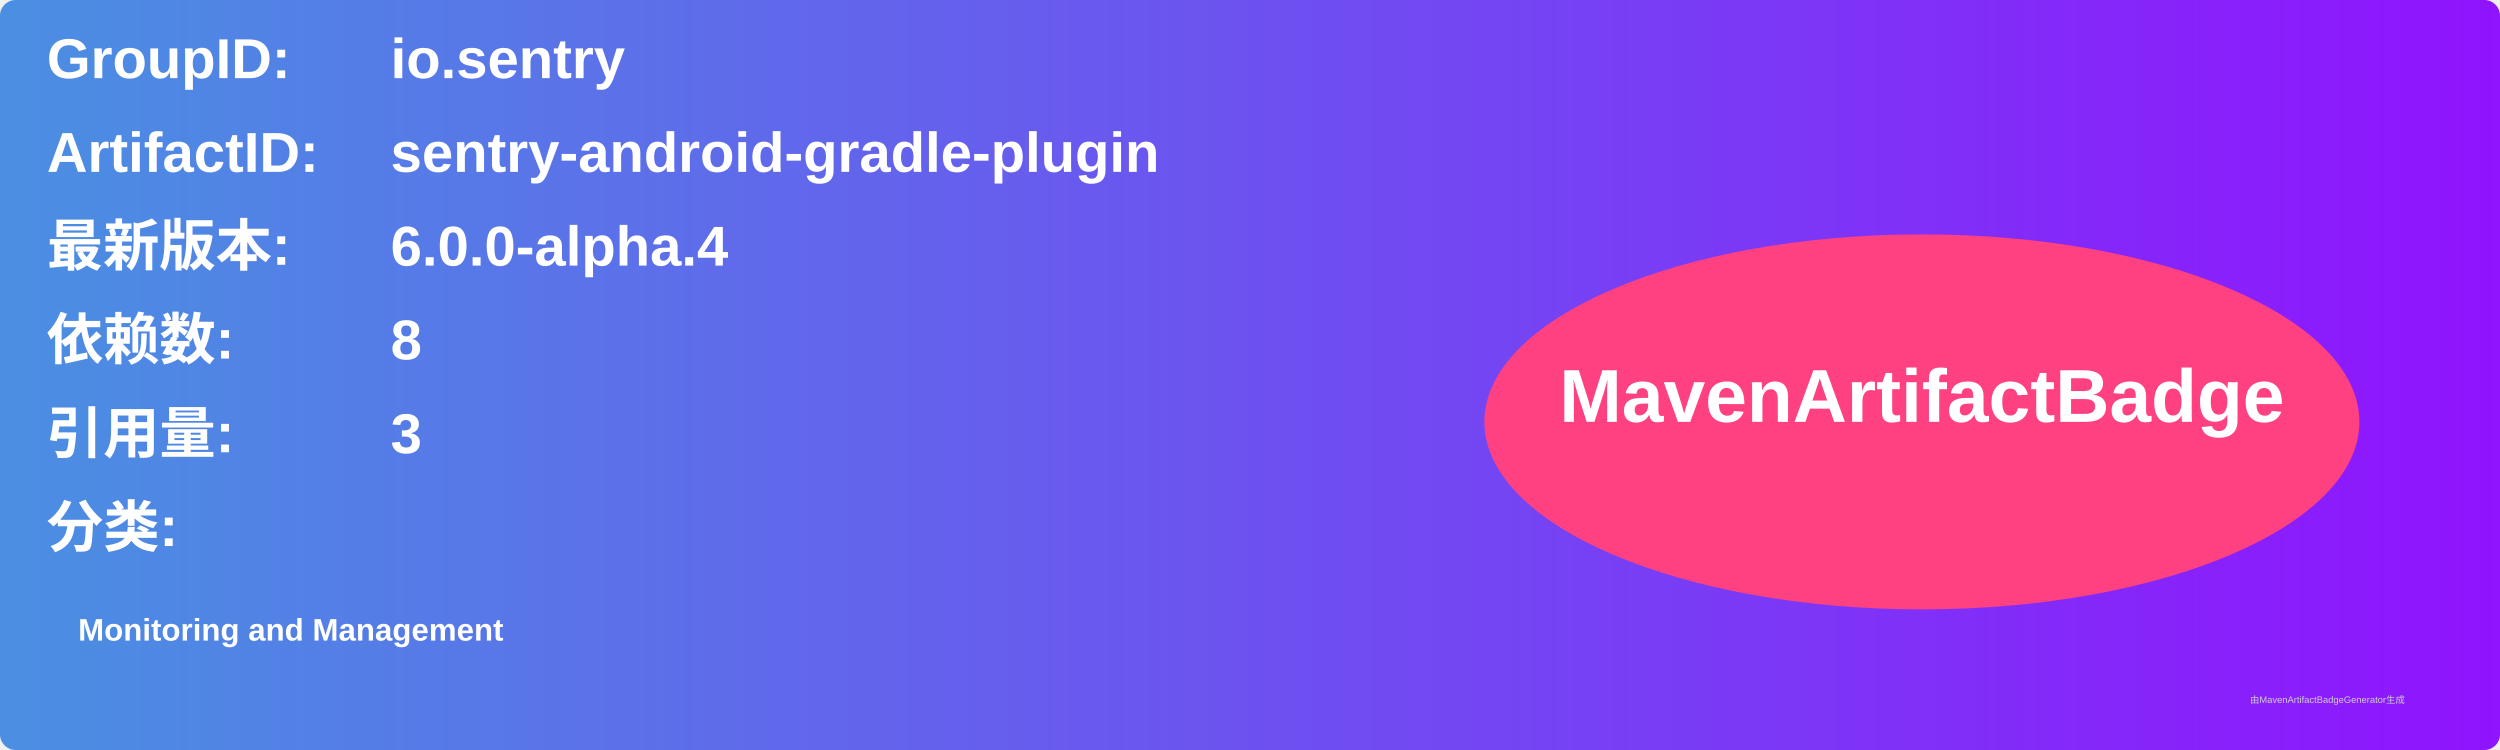
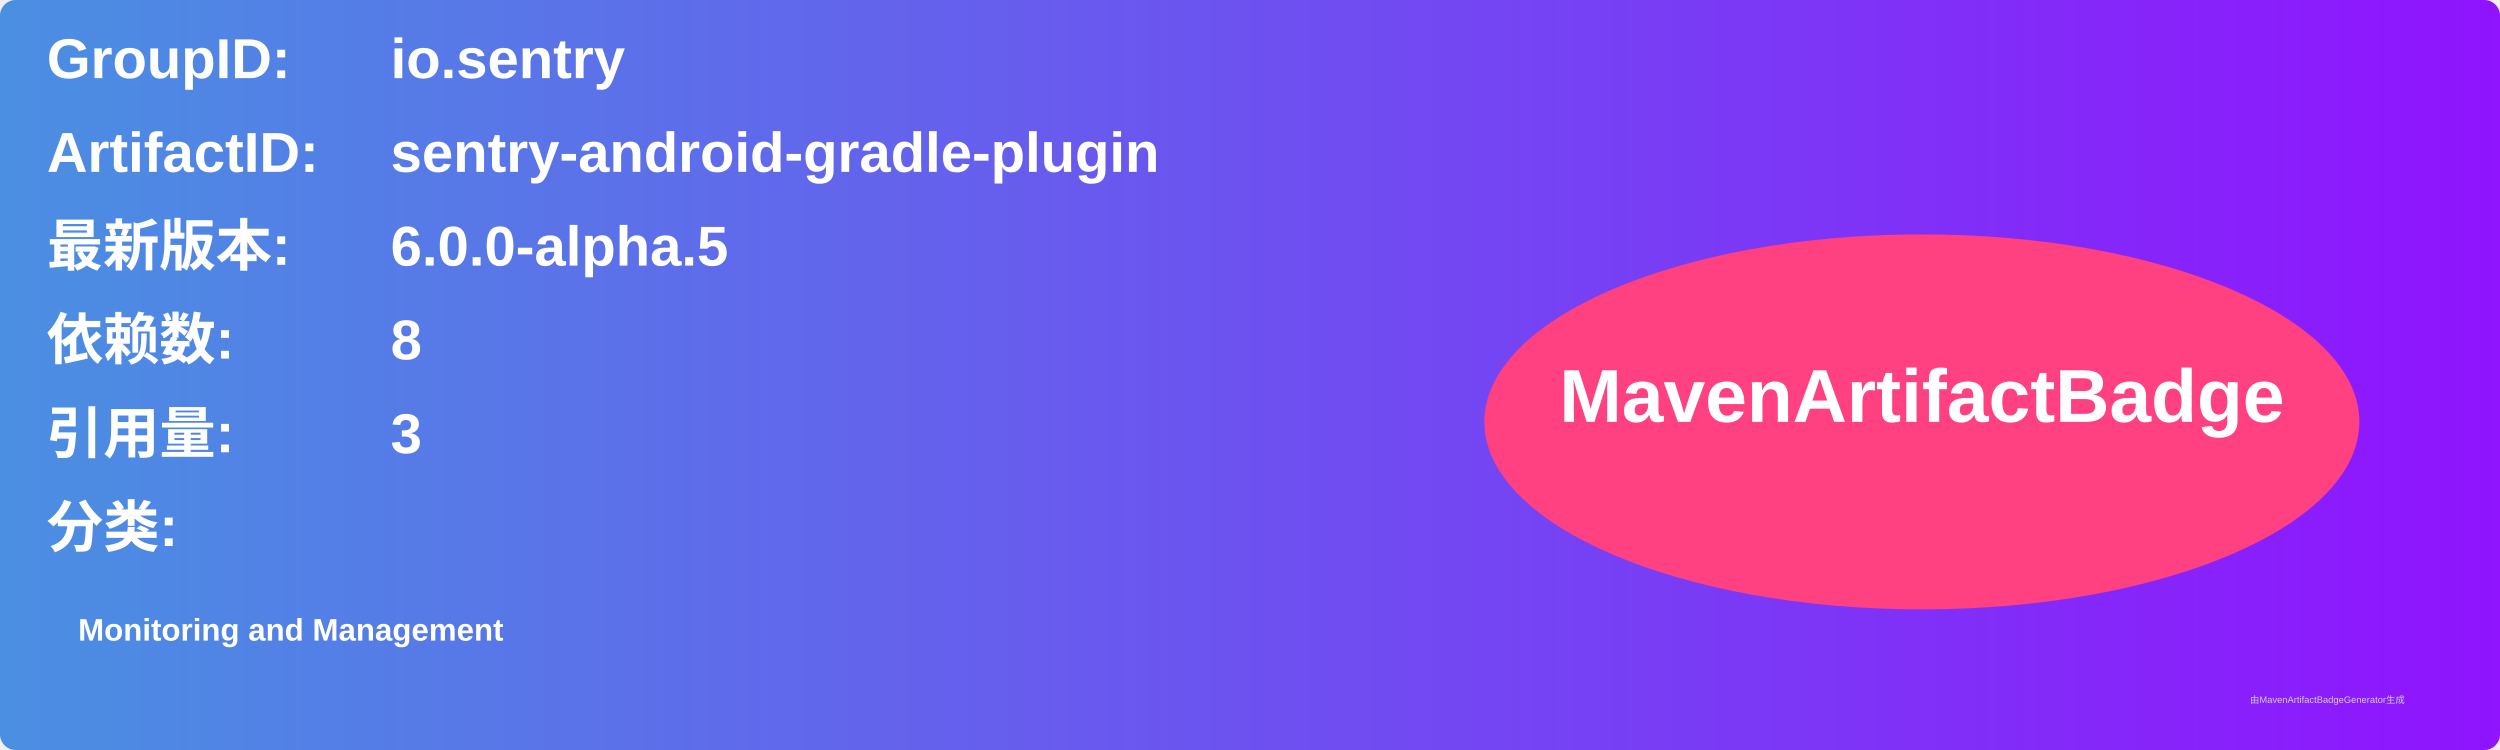
<svg xmlns="http://www.w3.org/2000/svg" width="800" height="240" viewBox="0 0 800 240">
  <linearGradient id="grad" x1="0%" y1="0%" x2="100%" y2="0%">
    <stop offset="0%" stop-color="#4a90e2" />
    <stop offset="100%" stop-color="#9013fe" />
  </linearGradient>
  <rect width="100%" height="100%" rx="5" ry="5" fill="url(#grad)" />
  <g transform="translate(15, 15)">
    <text x="0" y="10" font-family="Arial" font-size="18" fill="white" font-weight="bold" width="260">GroupID:</text>
    <text x="110" y="10" font-family="Arial" font-size="18" fill="white" font-weight="bold" width="460">io.sentry</text>
    <text x="0" y="40" font-family="Arial" font-size="18" fill="white" font-weight="bold" width="260">ArtifactID:</text>
    <text x="110" y="40" font-family="Arial" font-size="18" fill="white" font-weight="bold" width="460">sentry-android-gradle-plugin</text>
    <text x="0" y="70" font-family="Arial" font-size="18" fill="white" font-weight="bold">最新版本:</text>
    <text x="110" y="70" font-family="Arial" font-size="18" fill="white" font-weight="bold">
-       <tspan font-weight="bold">6.0.0-alpha.4</tspan>
+       <tspan font-weight="bold">6.0.0-alpha.5</tspan>
    </text>
    <text x="0" y="100" font-family="Arial" font-size="18" fill="white" font-weight="bold">依赖数: </text>
    <text x="110" y="100" font-family="Arial" font-size="18" fill="white">
      <tspan font-weight="bold">8</tspan>
    </text>
    <text x="0" y="130" font-family="Arial" font-size="18" fill="white" font-weight="bold">引用量: </text>
    <text x="110" y="130" font-family="Arial" font-size="18" fill="white">
      <tspan font-weight="bold">3</tspan>
    </text>
    <text x="0" y="160" font-family="Arial" font-size="18" fill="white" font-weight="bold">分类:</text>
    <text x="10" y="190" font-family="Arial" font-size="10" fill="white">
      <tspan font-weight="bold">Monitoring and Management</tspan>
    </text>
    <ellipse cx="600" cy="120" rx="140" ry="60" fill="#ff4081" />
    <text x="600" y="120" text-anchor="middle" font-family="Arial" font-size="24" fill="white" font-weight="bold">MavenArtifactBadge</text>
  </g>
  <text x="720" y="225" font-family="Arial" font-size="3" fill="#d0d0d0">由MavenArtifactBadgeGenerator生成</text>
</svg>
